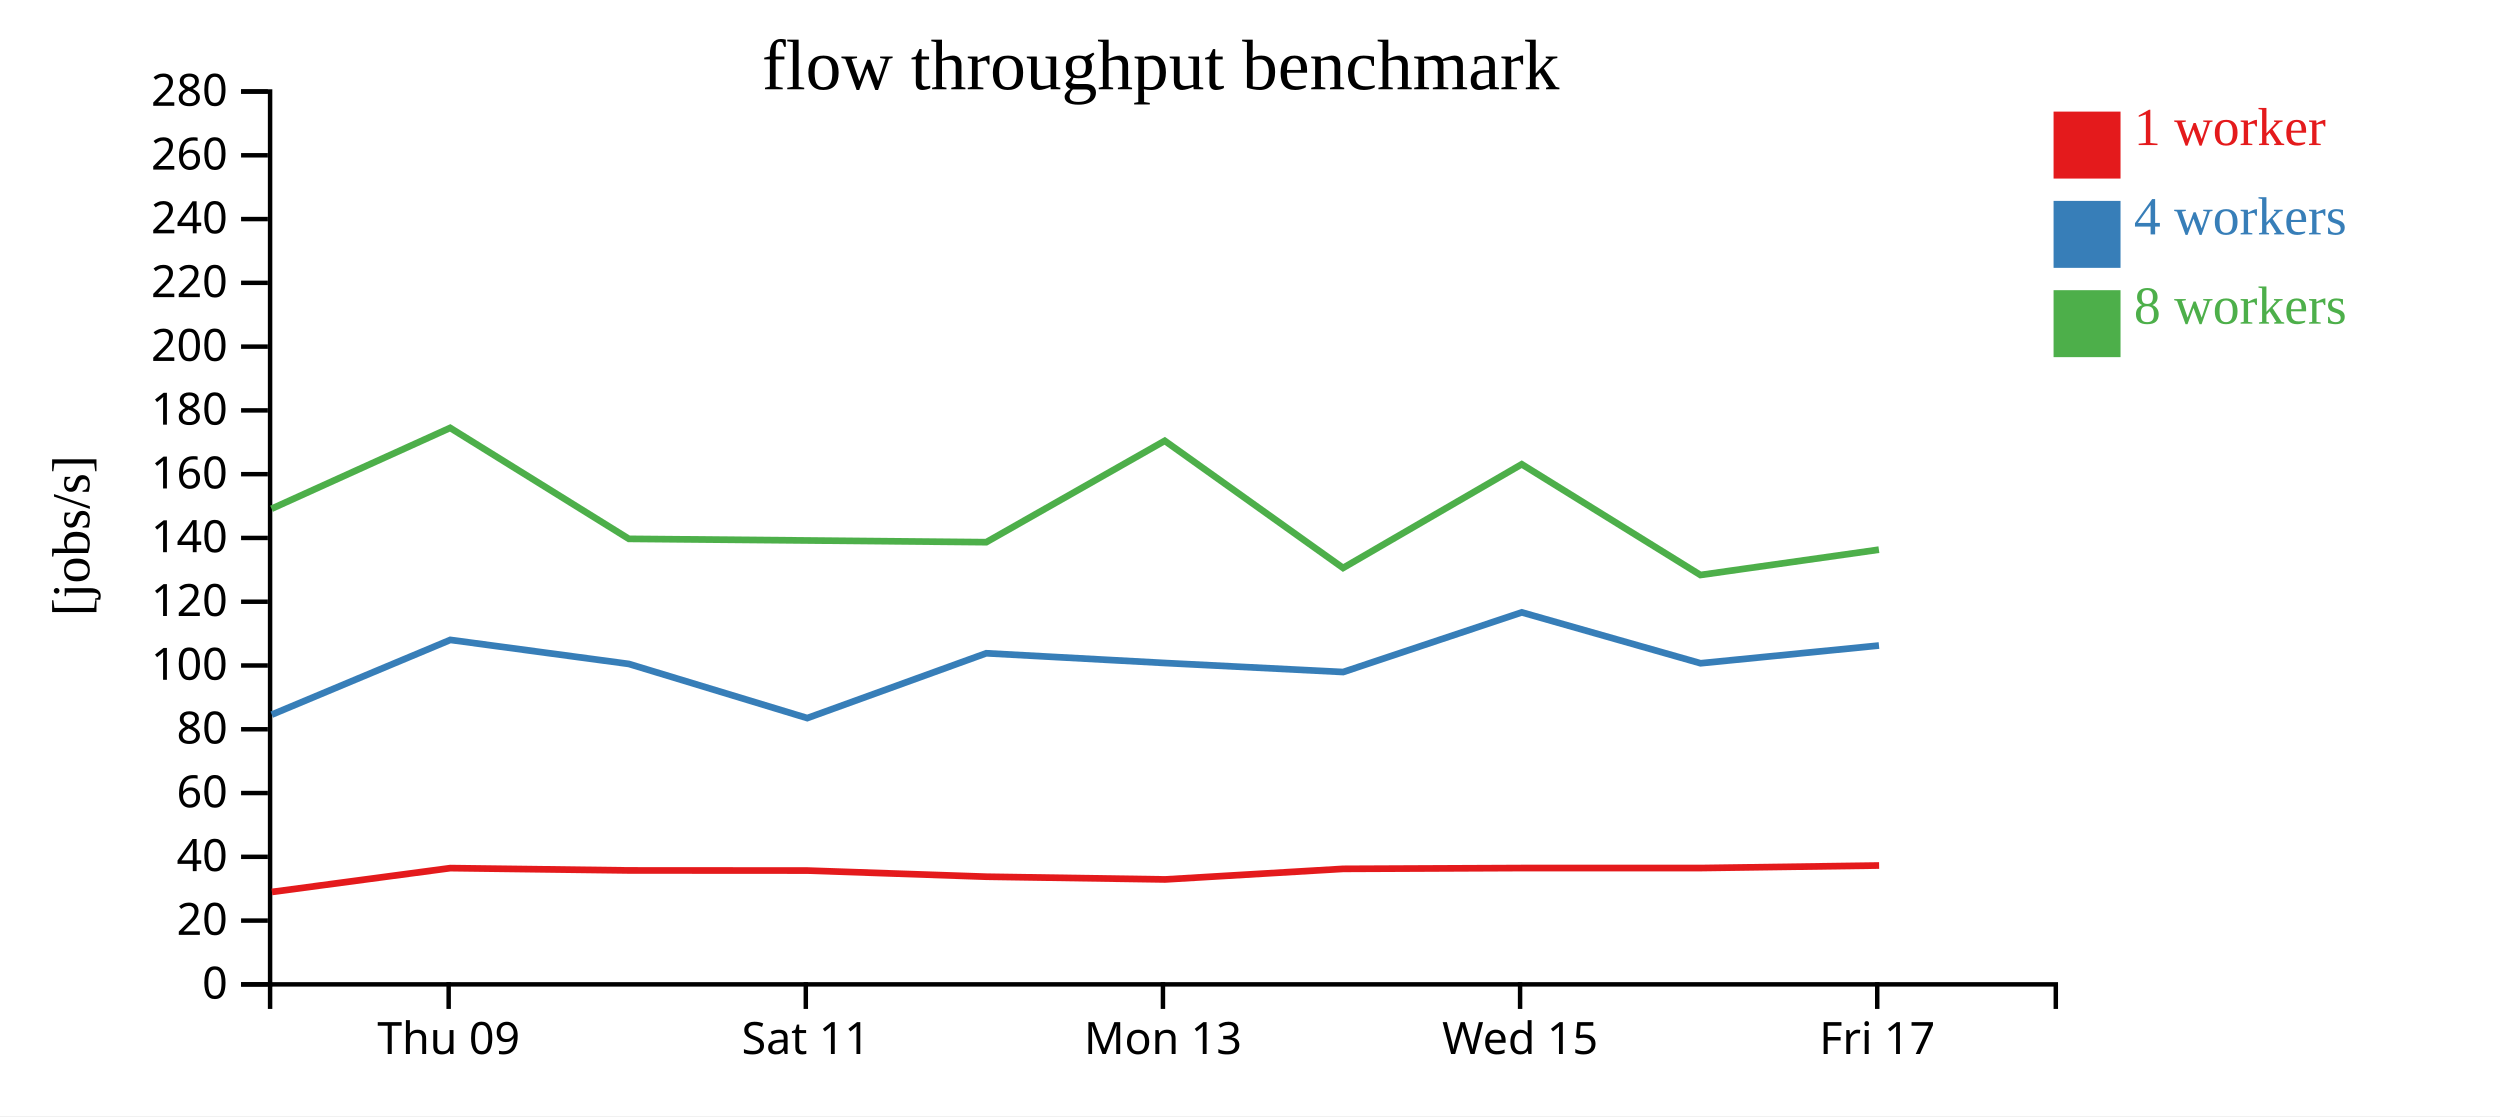
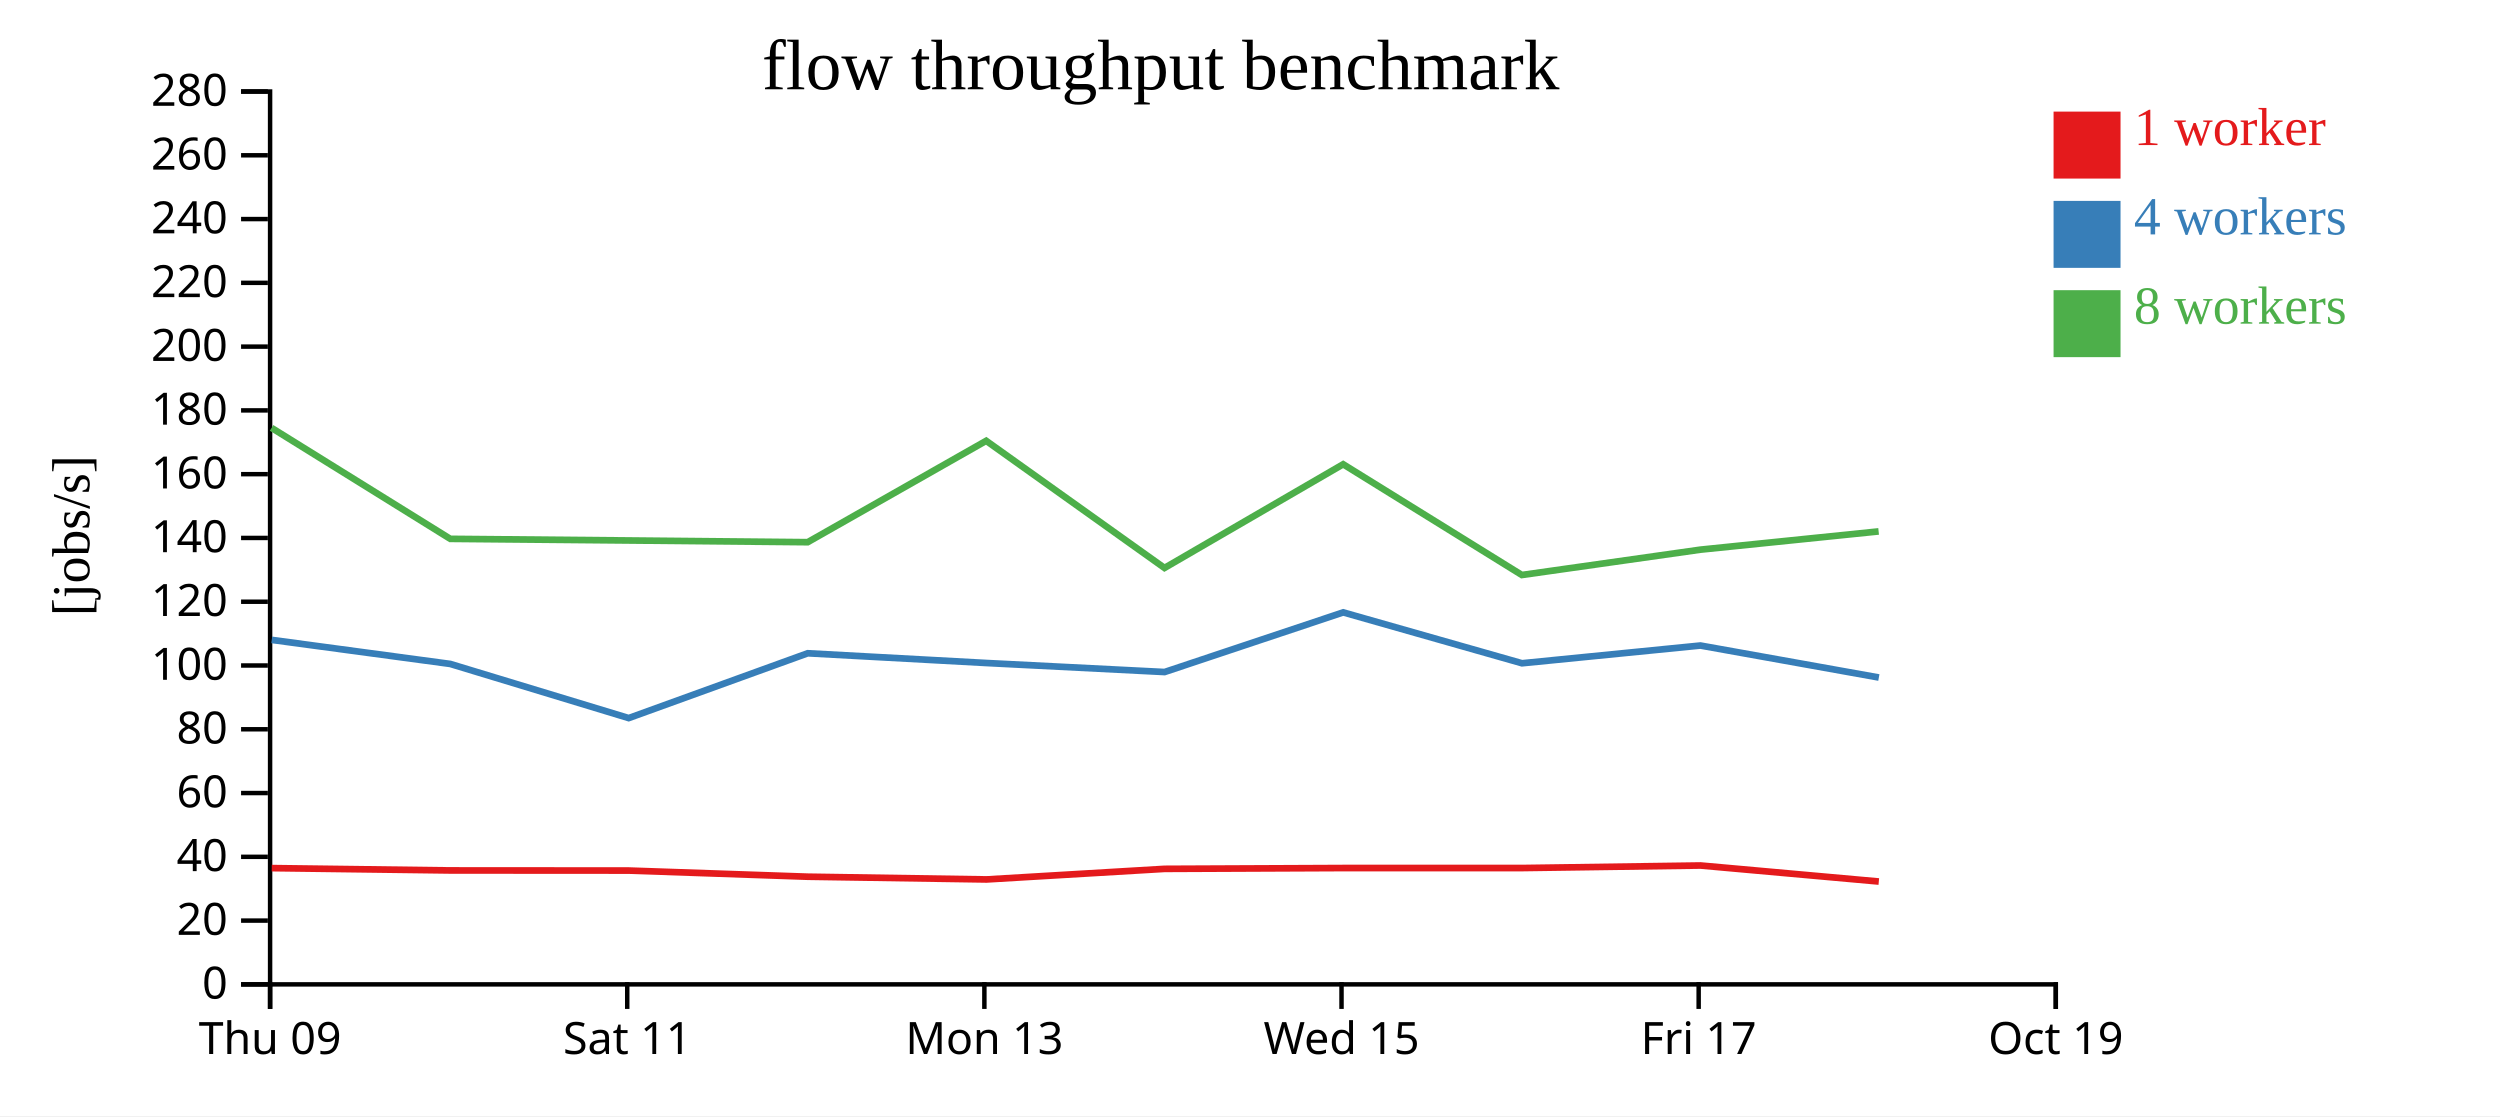
<svg xmlns="http://www.w3.org/2000/svg" width="560" height="250">
  <rect width="100%" height="100%" fill="white" />
  <g transform="translate(60,20)">
    <g transform="translate(0,200)" fill="none" font-size="10" font-family="sans-serif" text-anchor="middle">
      <path class="domain" stroke="currentColor" d="M0.5,6V0.5H400.5V6" />
-       <g class="tick" opacity="1" transform="translate(40.5,0)">
+       <g class="tick" opacity="1" transform="translate(0.5,0)">
        <line stroke="currentColor" y2="6" />
        <text fill="currentColor" y="9" dy="0.71em">Thu 09</text>
      </g>
-       <g class="tick" opacity="1" transform="translate(120.5,0)">
+       <g class="tick" opacity="1" transform="translate(80.5,0)">
        <line stroke="currentColor" y2="6" />
        <text fill="currentColor" y="9" dy="0.71em">Sat 11</text>
      </g>
-       <g class="tick" opacity="1" transform="translate(200.5,0)">
+       <g class="tick" opacity="1" transform="translate(160.5,0)">
        <line stroke="currentColor" y2="6" />
        <text fill="currentColor" y="9" dy="0.71em">Mon 13</text>
      </g>
-       <g class="tick" opacity="1" transform="translate(280.5,0)">
+       <g class="tick" opacity="1" transform="translate(240.5,0)">
        <line stroke="currentColor" y2="6" />
        <text fill="currentColor" y="9" dy="0.71em">Wed 15</text>
      </g>
-       <g class="tick" opacity="1" transform="translate(360.5,0)">
+       <g class="tick" opacity="1" transform="translate(320.5,0)">
        <line stroke="currentColor" y2="6" />
        <text fill="currentColor" y="9" dy="0.71em">Fri 17</text>
+       </g>
+       <g class="tick" opacity="1" transform="translate(400.5,0)">
+         <line stroke="currentColor" y2="6" />
+         <text fill="currentColor" y="9" dy="0.71em">Oct 19</text>
      </g>
    </g>
    <g fill="none" font-size="10" font-family="sans-serif" text-anchor="end">
      <path class="domain" stroke="currentColor" d="M-6,200.5H0.5V0.5H-6" />
      <g class="tick" opacity="1" transform="translate(0,200.5)">
        <line stroke="currentColor" x2="-6" />
        <text fill="currentColor" x="-9" dy="0.32em">0</text>
      </g>
      <g class="tick" opacity="1" transform="translate(0,186.2143)">
        <line stroke="currentColor" x2="-6" />
        <text fill="currentColor" x="-9" dy="0.32em">20</text>
      </g>
      <g class="tick" opacity="1" transform="translate(0,171.9286)">
        <line stroke="currentColor" x2="-6" />
        <text fill="currentColor" x="-9" dy="0.32em">40</text>
      </g>
      <g class="tick" opacity="1" transform="translate(0,157.6429)">
        <line stroke="currentColor" x2="-6" />
        <text fill="currentColor" x="-9" dy="0.32em">60</text>
      </g>
      <g class="tick" opacity="1" transform="translate(0,143.3571)">
        <line stroke="currentColor" x2="-6" />
        <text fill="currentColor" x="-9" dy="0.32em">80</text>
      </g>
      <g class="tick" opacity="1" transform="translate(0,129.0714)">
        <line stroke="currentColor" x2="-6" />
        <text fill="currentColor" x="-9" dy="0.32em">100</text>
      </g>
      <g class="tick" opacity="1" transform="translate(0,114.7857)">
        <line stroke="currentColor" x2="-6" />
        <text fill="currentColor" x="-9" dy="0.32em">120</text>
      </g>
      <g class="tick" opacity="1" transform="translate(0,100.5)">
        <line stroke="currentColor" x2="-6" />
        <text fill="currentColor" x="-9" dy="0.32em">140</text>
      </g>
      <g class="tick" opacity="1" transform="translate(0,86.21429)">
        <line stroke="currentColor" x2="-6" />
        <text fill="currentColor" x="-9" dy="0.32em">160</text>
      </g>
      <g class="tick" opacity="1" transform="translate(0,71.92857)">
        <line stroke="currentColor" x2="-6" />
        <text fill="currentColor" x="-9" dy="0.32em">180</text>
      </g>
      <g class="tick" opacity="1" transform="translate(0,57.64286)">
        <line stroke="currentColor" x2="-6" />
        <text fill="currentColor" x="-9" dy="0.32em">200</text>
      </g>
      <g class="tick" opacity="1" transform="translate(0,43.35714)">
        <line stroke="currentColor" x2="-6" />
        <text fill="currentColor" x="-9" dy="0.32em">220</text>
      </g>
      <g class="tick" opacity="1" transform="translate(0,29.07143)">
        <line stroke="currentColor" x2="-6" />
        <text fill="currentColor" x="-9" dy="0.32em">240</text>
      </g>
      <g class="tick" opacity="1" transform="translate(0,14.78571)">
        <line stroke="currentColor" x2="-6" />
        <text fill="currentColor" x="-9" dy="0.32em">260</text>
      </g>
      <g class="tick" opacity="1" transform="translate(0,0.5)">
        <line stroke="currentColor" x2="-6" />
        <text fill="currentColor" x="-9" dy="0.32em">280</text>
      </g>
    </g>
    <text text-anchor="middle" style="font-size: 12px" transform="rotate(-90)" y="-40" x="-100">[jobs/s]</text>
    <text text-anchor="middle" style="font-size: 16px" y="0" x="200">flow throughput benchmark</text>
-     <path class="line" fill="none" stroke="#e41a1c" stroke-width="1.5" d="M0.913,179.793L40.871,174.457L80.852,174.979L120.819,175.007L160.935,176.383L200.978,176.994L240.871,174.624L280.915,174.442L320.913,174.442L360.922,173.874" />
-     <path class="line" fill="none" stroke="#377eb8" stroke-width="1.5" d="M0.878,140.077L40.871,123.338L80.86,128.723L120.827,140.851L160.924,126.332L200.961,128.514L240.864,130.535L280.877,117.175L320.924,128.571L360.892,124.6" />
-     <path class="line" fill="none" stroke="#4daf4a" stroke-width="1.5" d="M0.834,93.96L40.834,75.848L80.861,100.702L120.823,101.068L160.918,101.451L200.9,78.743L240.845,107.22L280.866,83.994L320.896,108.799L360.875,103.126" />
+     <path class="line" fill="none" stroke="#e41a1c" stroke-width="1.5" d="M0.871,174.457L40.852,174.979L80.819,175.007L120.935,176.383L160.978,176.994L200.871,174.624L240.915,174.442L280.913,174.442L320.922,173.874L360.853,177.462" />
+     <path class="line" fill="none" stroke="#377eb8" stroke-width="1.5" d="M0.871,123.338L40.86,128.723L80.827,140.851L120.924,126.332L160.961,128.514L200.864,130.535L240.877,117.175L280.924,128.571L320.892,124.6L360.864,131.765" />
+     <path class="line" fill="none" stroke="#4daf4a" stroke-width="1.5" d="M0.834,75.848L40.861,100.702L80.823,101.068L120.918,101.451L160.9,78.743L200.845,107.22L240.866,83.994L280.896,108.799L320.875,103.126L360.811,99.036" />
    <rect class="dot" x="400" y="5" width="15" height="15" style="fill: #e41a1c;" />
    <rect class="dot" x="400" y="25" width="15" height="15" style="fill: #377eb8;" />
    <rect class="dot" x="400" y="45" width="15" height="15" style="fill: #4daf4a;" />
    <text class="label" x="418" y="12.5" style="fill: #e41a1c; alignment-baseline: middle;" text-anchor="left">1 worker</text>
    <text class="label" x="418" y="32.5" style="fill: #377eb8; alignment-baseline: middle;" text-anchor="left">4 workers</text>
    <text class="label" x="418" y="52.5" style="fill: #4daf4a; alignment-baseline: middle;" text-anchor="left">8 workers</text>
  </g>
</svg>
